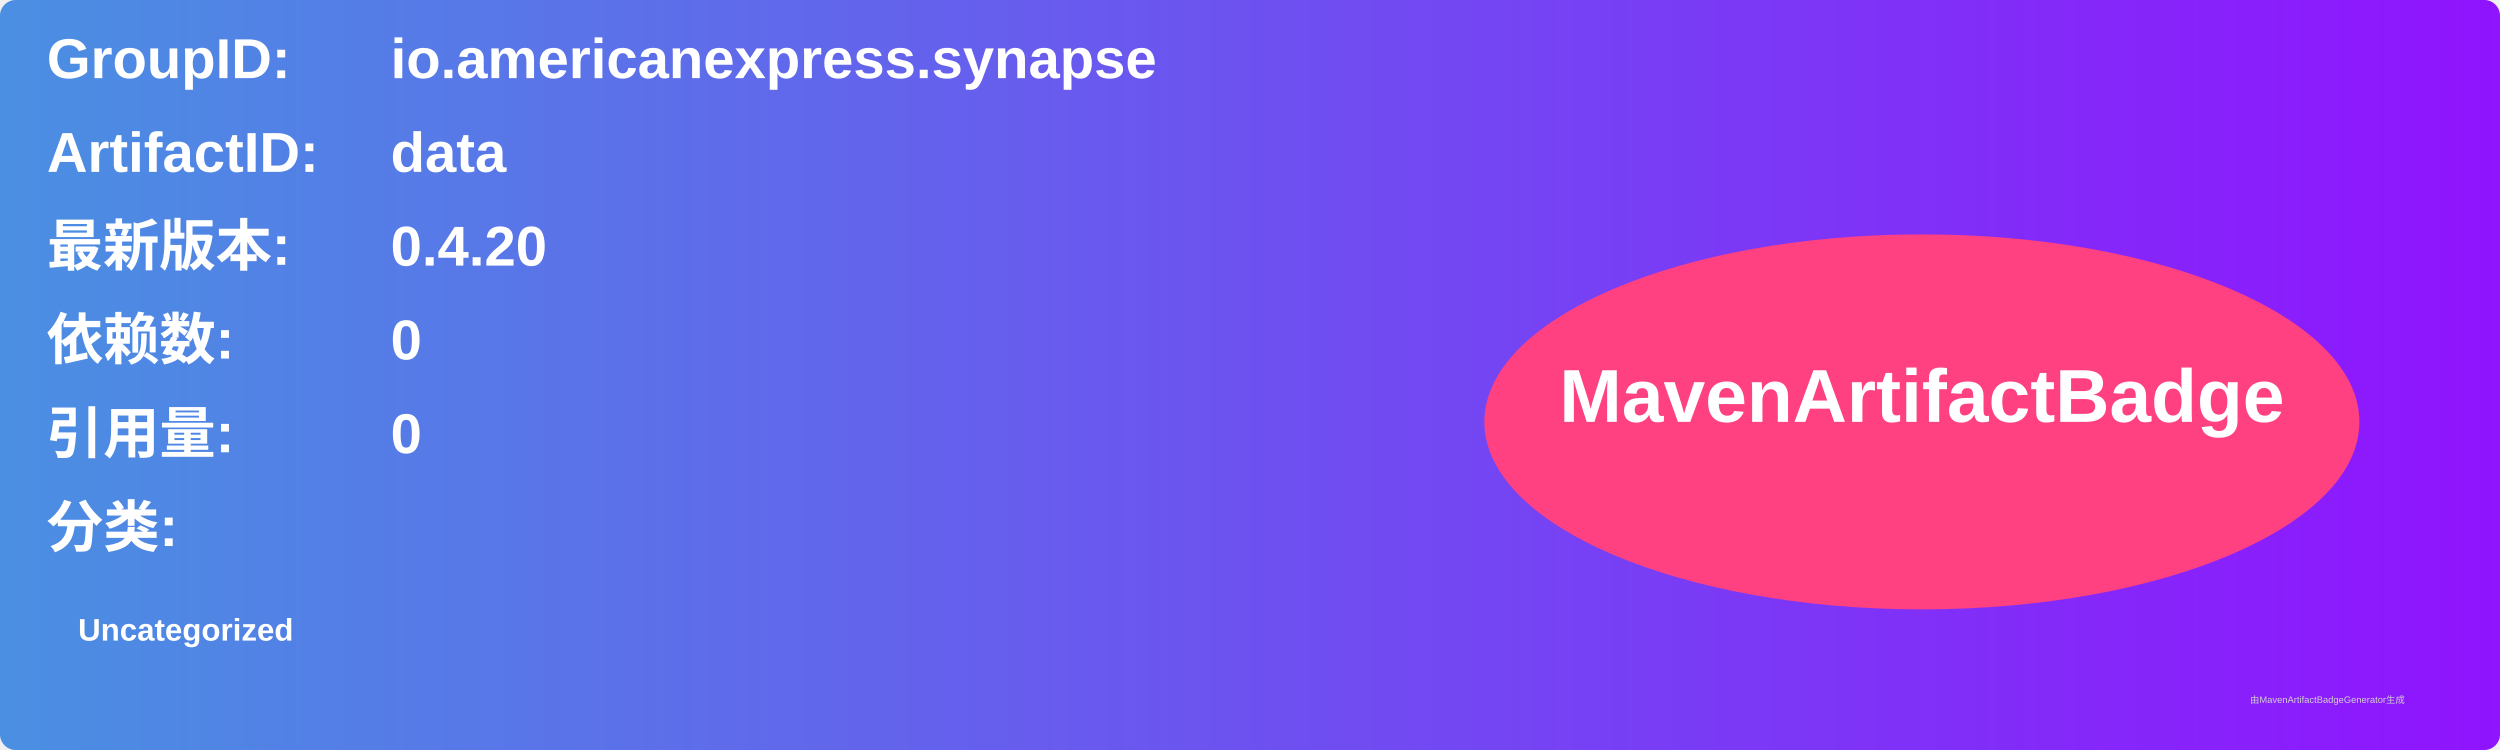
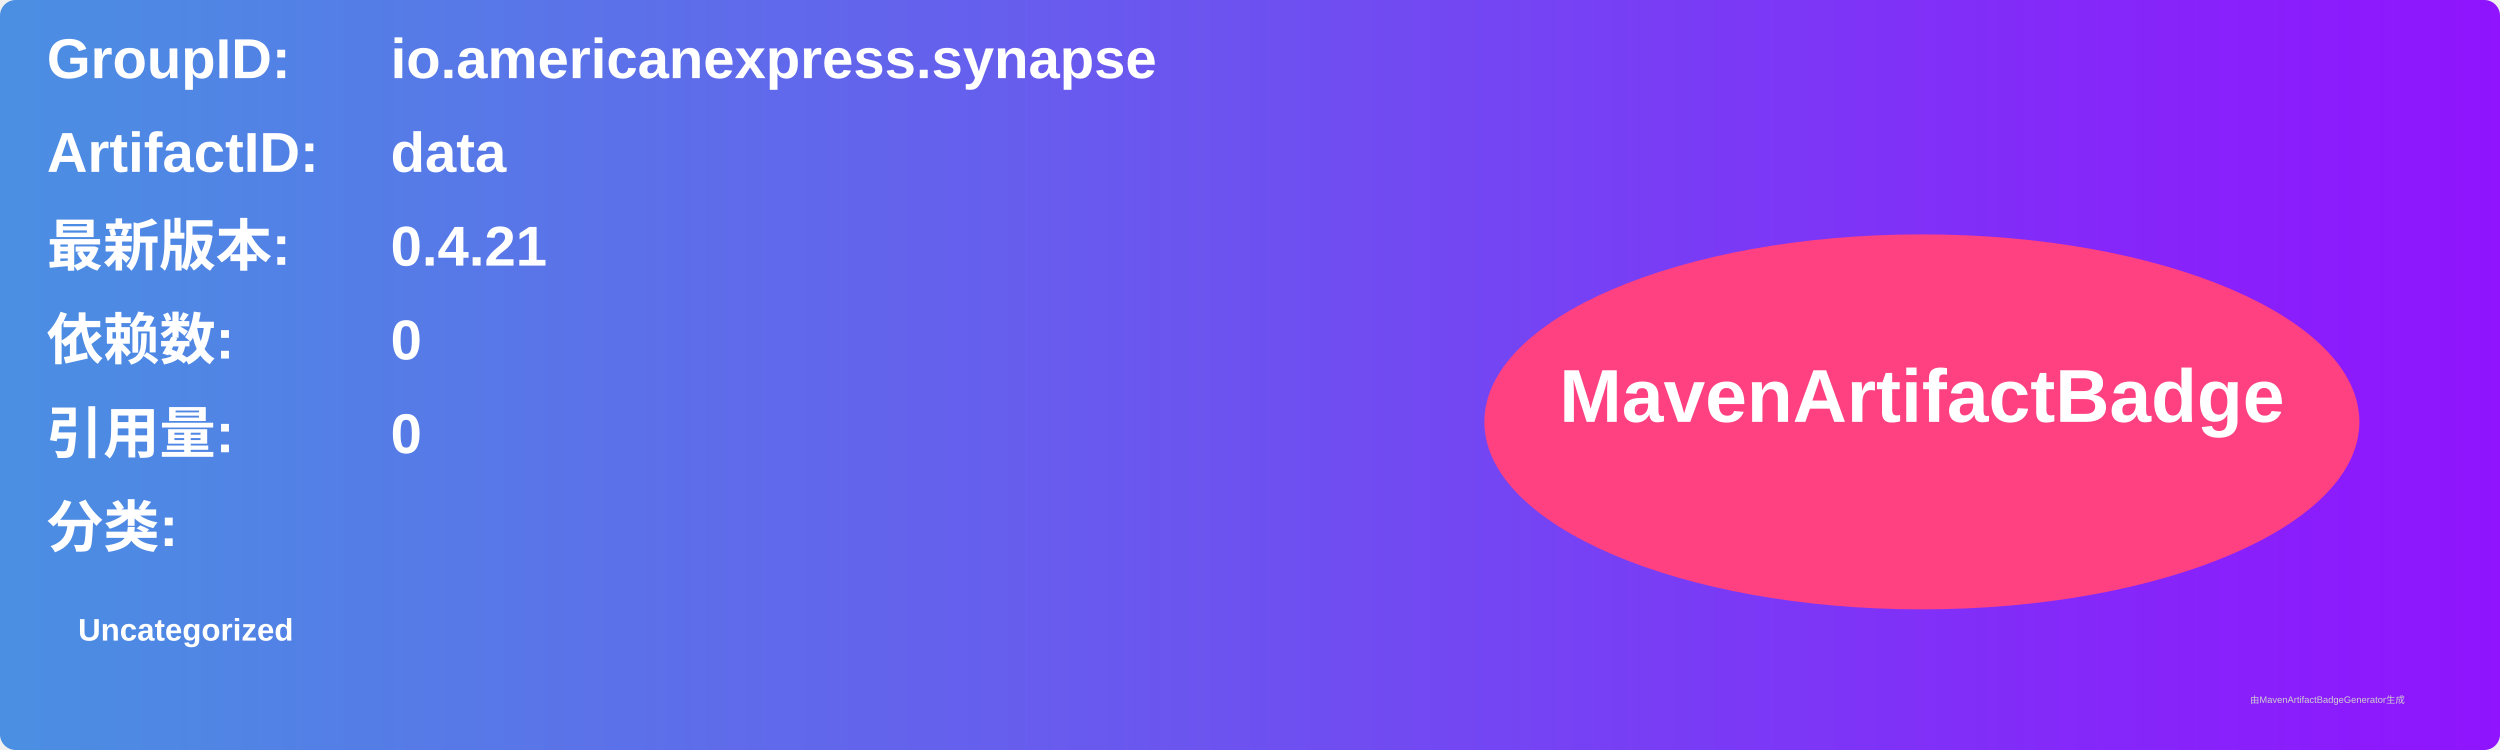
<svg xmlns="http://www.w3.org/2000/svg" width="800" height="240" viewBox="0 0 800 240">
  <linearGradient id="grad" x1="0%" y1="0%" x2="100%" y2="0%">
    <stop offset="0%" stop-color="#4a90e2" />
    <stop offset="100%" stop-color="#9013fe" />
  </linearGradient>
  <rect width="100%" height="100%" rx="5" ry="5" fill="url(#grad)" />
  <g transform="translate(15, 15)">
    <text x="0" y="10" font-family="Arial" font-size="18" fill="white" font-weight="bold" width="260">GroupID:</text>
    <text x="110" y="10" font-family="Arial" font-size="18" fill="white" font-weight="bold" width="460">io.americanexpress.synapse</text>
    <text x="0" y="40" font-family="Arial" font-size="18" fill="white" font-weight="bold" width="260">ArtifactID:</text>
    <text x="110" y="40" font-family="Arial" font-size="18" fill="white" font-weight="bold" width="460">data</text>
    <text x="0" y="70" font-family="Arial" font-size="18" fill="white" font-weight="bold">最新版本:</text>
    <text x="110" y="70" font-family="Arial" font-size="18" fill="white" font-weight="bold">
-       <tspan font-weight="bold">0.4.20</tspan>
+       <tspan font-weight="bold">0.4.21</tspan>
    </text>
    <text x="0" y="100" font-family="Arial" font-size="18" fill="white" font-weight="bold">依赖数: </text>
    <text x="110" y="100" font-family="Arial" font-size="18" fill="white">
      <tspan font-weight="bold">0</tspan>
    </text>
    <text x="0" y="130" font-family="Arial" font-size="18" fill="white" font-weight="bold">引用量: </text>
    <text x="110" y="130" font-family="Arial" font-size="18" fill="white">
      <tspan font-weight="bold">0</tspan>
    </text>
    <text x="0" y="160" font-family="Arial" font-size="18" fill="white" font-weight="bold">分类:</text>
    <text x="10" y="190" font-family="Arial" font-size="10" fill="white">
      <tspan font-weight="bold">Uncategorized</tspan>
    </text>
    <ellipse cx="600" cy="120" rx="140" ry="60" fill="#ff4081" />
    <text x="600" y="120" text-anchor="middle" font-family="Arial" font-size="24" fill="white" font-weight="bold">MavenArtifactBadge</text>
  </g>
  <text x="720" y="225" font-family="Arial" font-size="3" fill="#d0d0d0">由MavenArtifactBadgeGenerator生成</text>
</svg>
